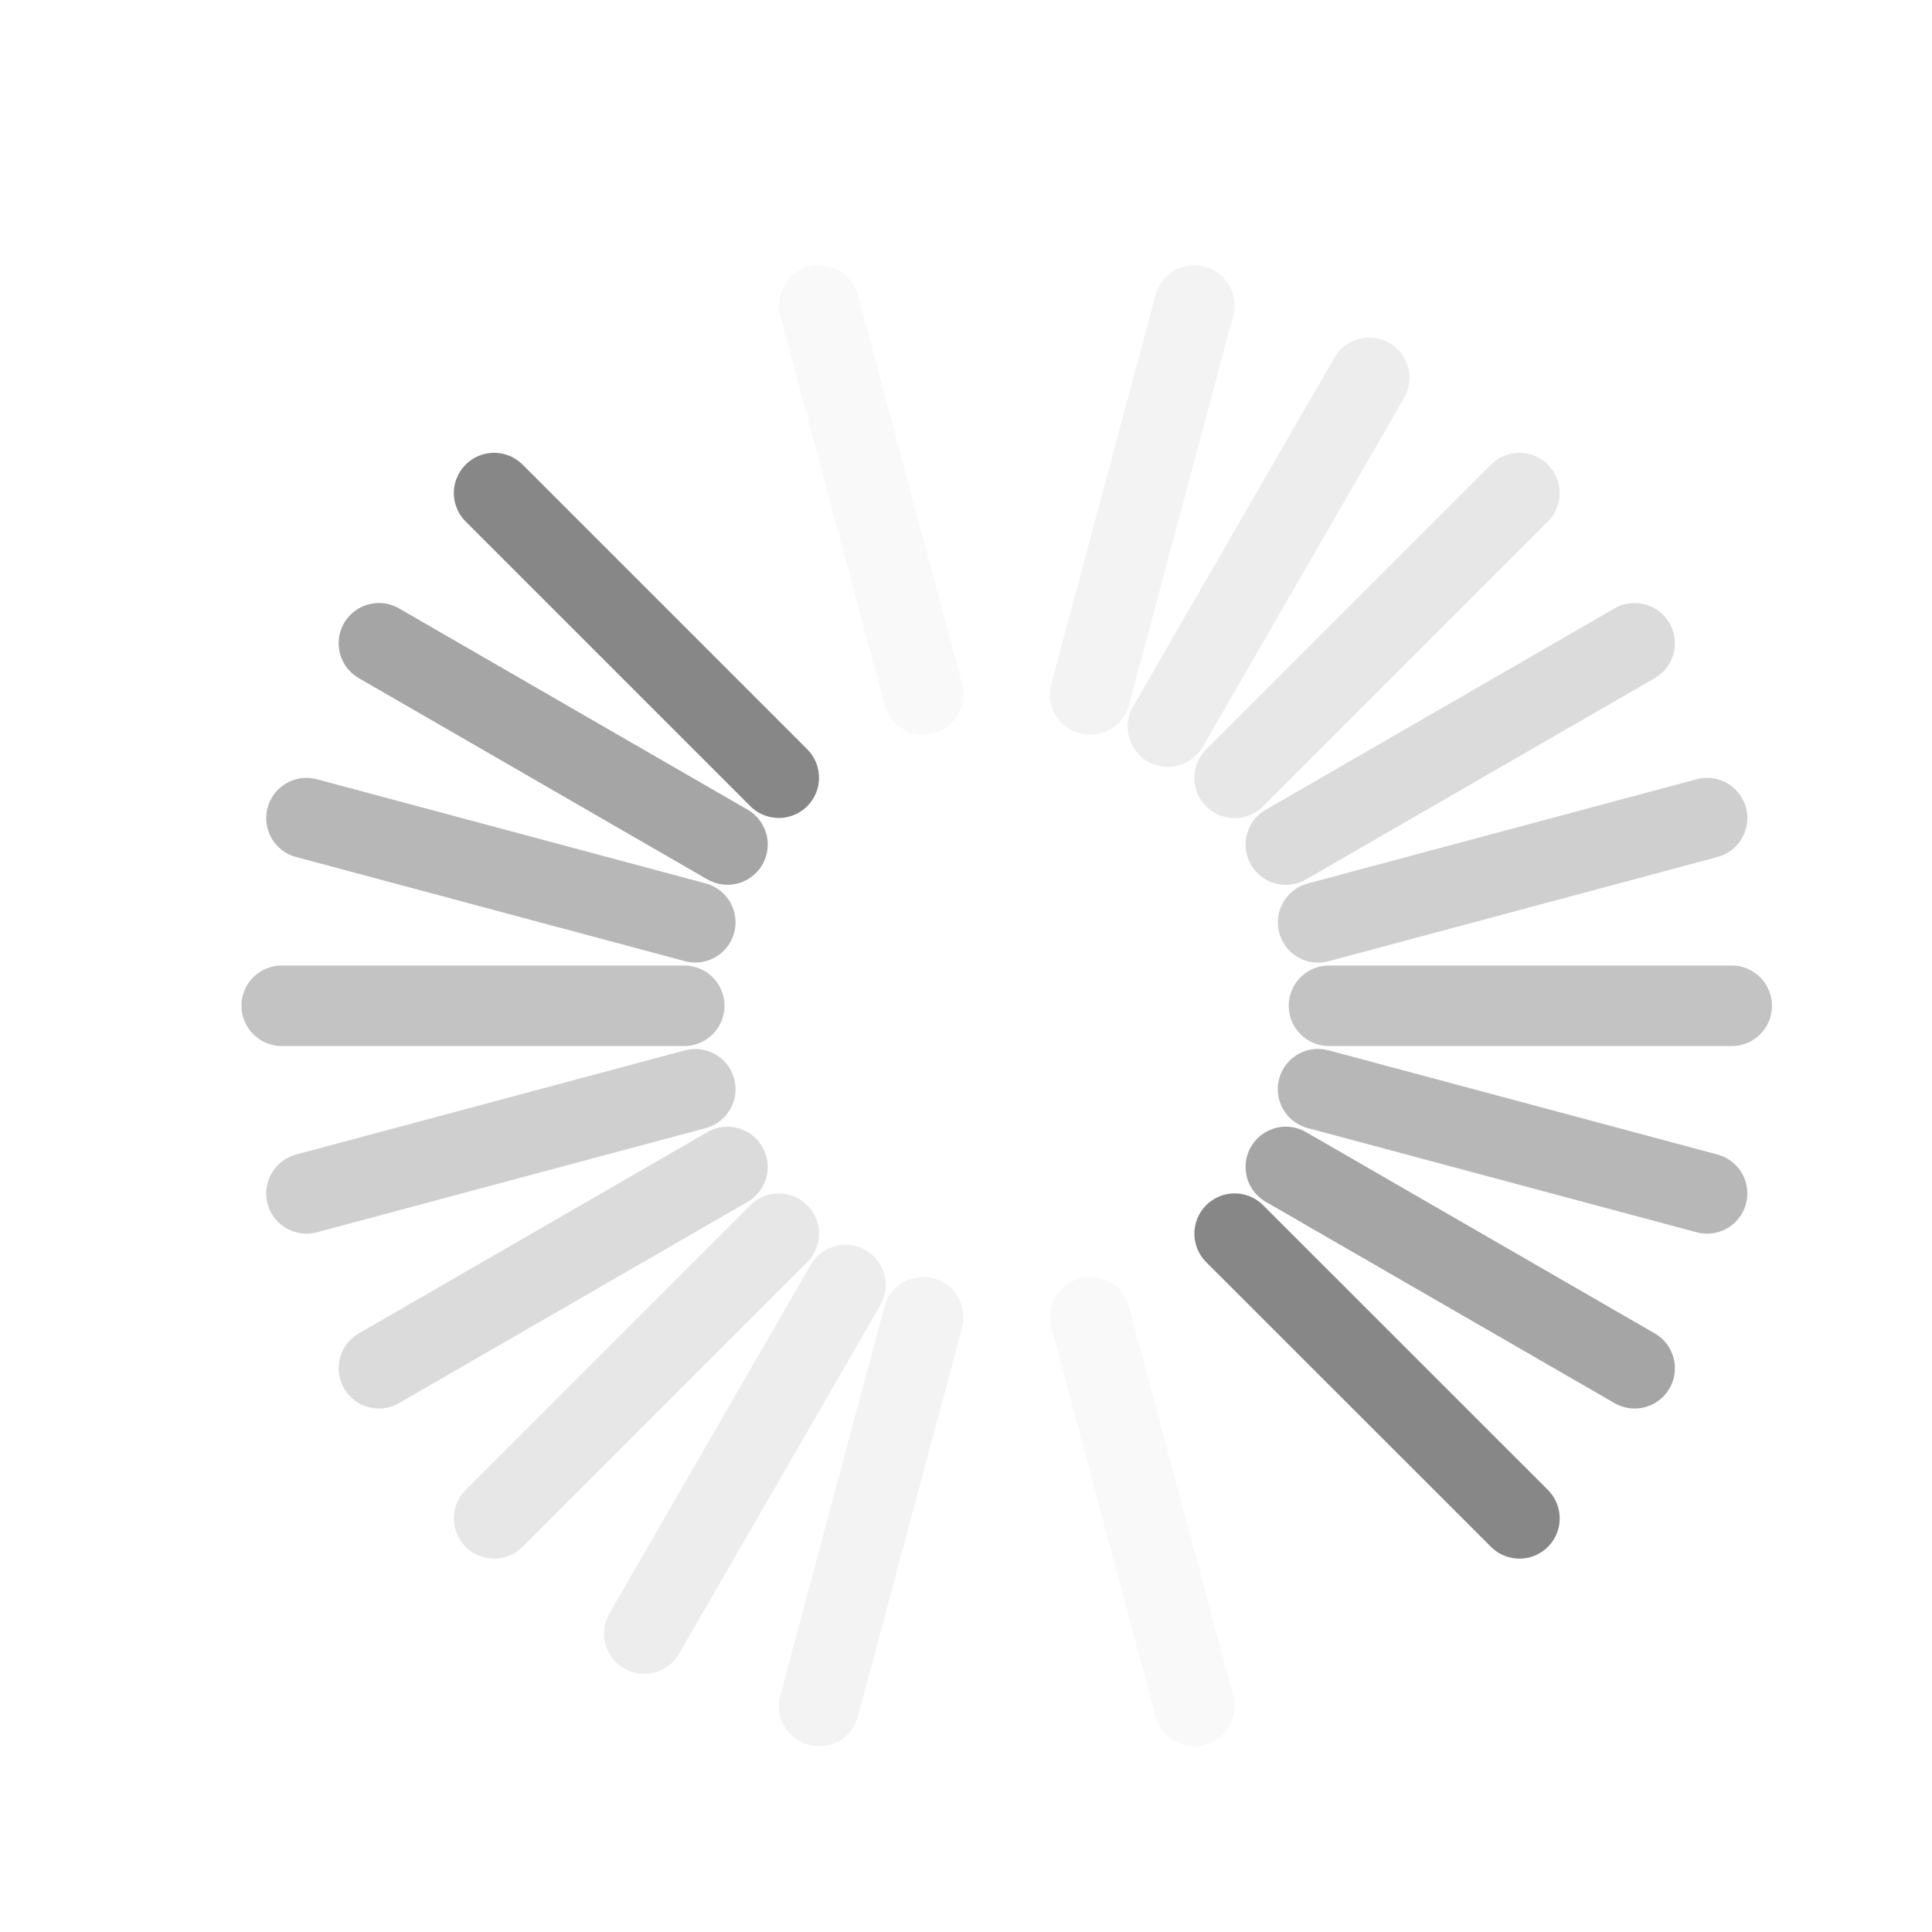
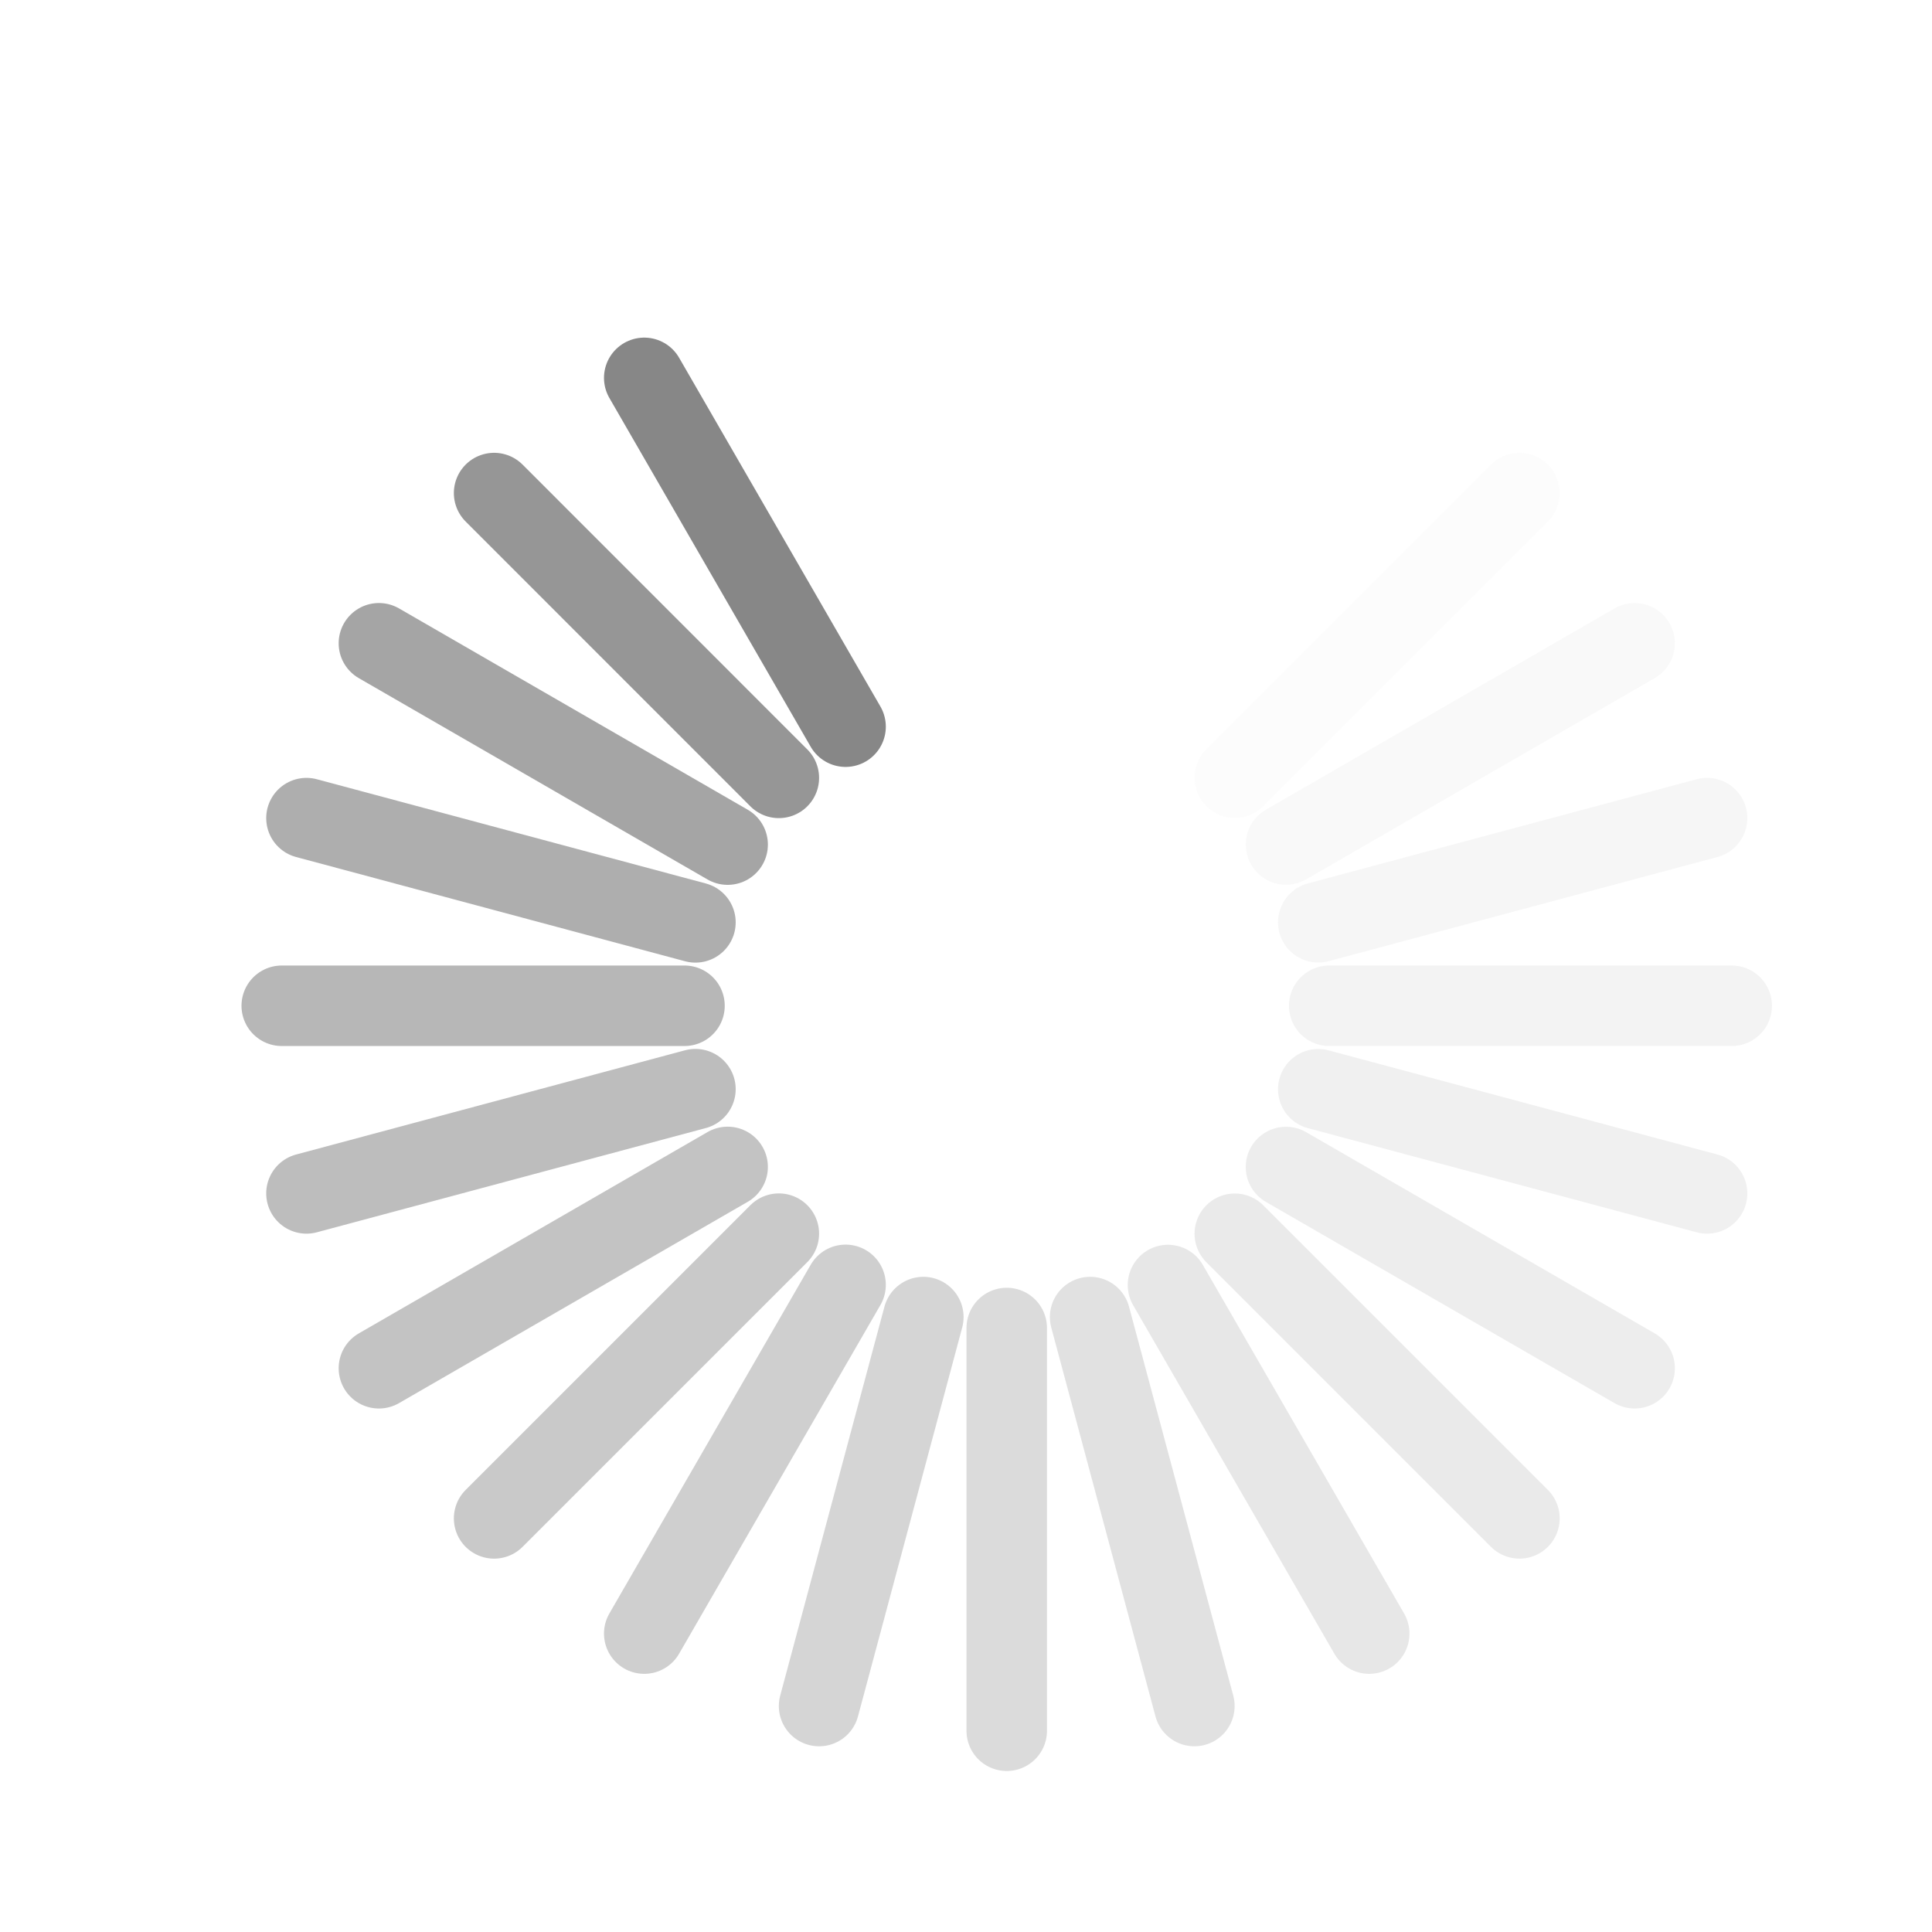
<svg xmlns="http://www.w3.org/2000/svg" version="1.0" width="24" height="24" id="svg3315">
-   <defs id="defs3317" />
-   <path d="M 9.674,9.661 6.138,6.125" id="path3279" style="fill:none;stroke:#878787;stroke-width:1px;stroke-linecap:round;stroke-linejoin:miter;stroke-opacity:1" />
-   <path d="M 18.875,18.862 15.337,15.325" id="path3281" style="fill:none;stroke:#878787;stroke-width:1px;stroke-linecap:round;stroke-linejoin:miter;stroke-opacity:1" />
-   <path d="M 9.037,10.491 4.707,7.991" id="path2629" style="opacity:0.75;fill:none;stroke:#878787;stroke-width:1px;stroke-linecap:round;stroke-linejoin:miter;stroke-opacity:1" />
-   <path d="M 20.306,16.997 15.973,14.496" id="path2631" style="opacity:0.75;fill:none;stroke:#878787;stroke-width:1px;stroke-linecap:round;stroke-linejoin:miter;stroke-opacity:1" />
-   <path d="M 8.637,11.457 3.807,10.163" id="path3403" style="opacity:0.6;fill:none;stroke:#878787;stroke-width:1px;stroke-linecap:round;stroke-linejoin:miter;stroke-opacity:1" />
-   <path d="M 21.206,14.825 16.373,13.53" id="path3405" style="opacity:0.6;fill:none;stroke:#878787;stroke-width:1px;stroke-linecap:round;stroke-linejoin:miter;stroke-opacity:1" />
-   <path d="m 8.5,12.494 -5,-2e-6" id="path3407" style="opacity:0.5;fill:none;stroke:#878787;stroke-width:1px;stroke-linecap:round;stroke-linejoin:miter;stroke-opacity:1" />
-   <path d="m 21.512,12.494 -5.003,0" id="path3409" style="opacity:0.5;fill:none;stroke:#878787;stroke-width:1px;stroke-linecap:round;stroke-linejoin:miter;stroke-opacity:1" />
-   <path d="M 8.637,13.531 3.807,14.825" id="path3415" style="opacity:0.4;fill:none;stroke:#878787;stroke-width:1px;stroke-linecap:round;stroke-linejoin:miter;stroke-opacity:1" />
-   <path d="m 21.206,10.163 -4.832,1.295" id="path3417" style="opacity:0.4;fill:none;stroke:#878787;stroke-width:1px;stroke-linecap:round;stroke-linejoin:miter;stroke-opacity:1" />
-   <path d="M 9.037,14.497 4.707,16.997" id="path3419" style="opacity:0.3;fill:none;stroke:#878787;stroke-width:1px;stroke-linecap:round;stroke-linejoin:miter;stroke-opacity:1" />
-   <path d="M 20.306,7.991 15.973,10.492" id="path3421" style="opacity:0.3;fill:none;stroke:#878787;stroke-width:1px;stroke-linecap:round;stroke-linejoin:miter;stroke-opacity:1" />
-   <path d="M 9.674,15.326 6.138,18.862" id="path3423" style="opacity:0.2;fill:none;stroke:#878787;stroke-width:1px;stroke-linecap:round;stroke-linejoin:miter;stroke-opacity:1" />
-   <path d="M 18.875,6.125 15.337,9.663" id="path3425" style="opacity:0.2;fill:none;stroke:#878787;stroke-width:1px;stroke-linecap:round;stroke-linejoin:miter;stroke-opacity:1" />
-   <path d="M 10.503,15.963 8.003,20.293" id="path3427" style="opacity:0.15;fill:none;stroke:#878787;stroke-width:1px;stroke-linecap:round;stroke-linejoin:miter;stroke-opacity:1" />
-   <path d="M 17.009,4.694 14.508,9.027" id="path3429" style="opacity:0.15;fill:none;stroke:#878787;stroke-width:1px;stroke-linecap:round;stroke-linejoin:miter;stroke-opacity:1" />
-   <path d="m 11.469,16.363 -1.294,4.83" id="path3431" style="opacity:0.1;fill:none;stroke:#878787;stroke-width:1px;stroke-linecap:round;stroke-linejoin:miter;stroke-opacity:1" />
-   <path d="M 14.837,3.794 13.542,8.627" id="path3433" style="opacity:0.1;fill:none;stroke:#878787;stroke-width:1px;stroke-linecap:round;stroke-linejoin:miter;stroke-opacity:1" />
-   <path d="m 13.543,16.363 1.294,4.83" id="path3435" style="opacity:0.05;fill:none;stroke:#878787;stroke-width:1px;stroke-linecap:round;stroke-linejoin:miter;stroke-opacity:1" />
-   <path d="M 10.175,3.794 11.47,8.627" id="path3437" style="opacity:0.05;fill:none;stroke:#878787;stroke-width:1px;stroke-linecap:round;stroke-linejoin:miter;stroke-opacity:1" />
+   <defs id="defs3317">
+     </defs>
+   <path d="M 14.509,15.963 L 17.009,20.293" id="path3279" style="opacity:0.2;fill:none;stroke:#878787;stroke-width:1px;stroke-linecap:round;stroke-linejoin:miter;stroke-opacity:1" />
+   <path d="M 8.003,4.694 L 10.504,9.027" id="path3281" style="fill:none;stroke:#878787;stroke-width:1px;stroke-linecap:round;stroke-linejoin:miter;stroke-opacity:1" />
+   <path d="M 15.339,15.326 L 18.875,18.862" id="path2629" style="opacity:0.175;fill:none;stroke:#878787;stroke-width:1px;stroke-linecap:round;stroke-linejoin:miter;stroke-opacity:1" />
+   <path d="M 6.138,6.125 L 9.675,9.663" id="path2631" style="opacity:0.875;fill:none;stroke:#878787;stroke-width:1px;stroke-linecap:round;stroke-linejoin:miter;stroke-opacity:1" />
+   <path d="M 15.975,14.497 L 20.306,16.997" id="path3403" style="opacity:0.15;fill:none;stroke:#878787;stroke-width:1px;stroke-linecap:round;stroke-linejoin:miter;stroke-opacity:1" />
+   <path d="M 4.707,7.991 L 9.039,10.492" id="path3405" style="opacity:0.75;fill:none;stroke:#878787;stroke-width:1px;stroke-linecap:round;stroke-linejoin:miter;stroke-opacity:1" />
+   <path d="M 16.376,13.531 L 21.206,14.825" id="path3407" style="opacity:0.125;fill:none;stroke:#878787;stroke-width:1px;stroke-linecap:round;stroke-linejoin:miter;stroke-opacity:1" />
+   <path d="M 3.807,10.163 L 8.639,11.458" id="path3409" style="opacity:0.675;fill:none;stroke:#878787;stroke-width:1px;stroke-linecap:round;stroke-linejoin:miter;stroke-opacity:1" />
+   <path d="M 16.512,12.494 L 21.512,12.494" id="path3415" style="opacity:0.1;fill:none;stroke:#878787;stroke-width:1px;stroke-linecap:round;stroke-linejoin:miter;stroke-opacity:1" />
+   <path d="M 3.5,12.494 L 8.503,12.494" id="path3417" style="opacity:0.6;fill:none;stroke:#878787;stroke-width:1px;stroke-linecap:round;stroke-linejoin:miter;stroke-opacity:1" />
+   <path d="M 16.376,11.457 L 21.206,10.163" id="path3419" style="opacity:0.075;fill:none;stroke:#878787;stroke-width:1px;stroke-linecap:round;stroke-linejoin:miter;stroke-opacity:1" />
+   <path d="M 3.807,14.825 L 8.639,13.53" id="path3421" style="opacity:0.55;fill:none;stroke:#878787;stroke-width:1px;stroke-linecap:round;stroke-linejoin:miter;stroke-opacity:1" />
+   <path d="M 15.975,10.491 L 20.306,7.991" id="path3423" style="opacity:0.05;fill:none;stroke:#878787;stroke-width:1px;stroke-linecap:round;stroke-linejoin:miter;stroke-opacity:1" />
+   <path d="M 4.707,16.997 L 9.039,14.496" id="path3425" style="opacity:0.5;fill:none;stroke:#878787;stroke-width:1px;stroke-linecap:round;stroke-linejoin:miter;stroke-opacity:1" />
+   <path d="M 15.339,9.661 L 18.875,6.125" id="path3427" style="opacity:0.025;fill:none;stroke:#878787;stroke-width:1px;stroke-linecap:round;stroke-linejoin:miter;stroke-opacity:1" />
+   <path d="M 6.138,18.862 L 9.675,15.325" id="path3429" style="opacity:0.45;fill:none;stroke:#878787;stroke-width:1px;stroke-linecap:round;stroke-linejoin:miter;stroke-opacity:1" />
+   <path d="M 8.003,20.293 L 10.504,15.961" id="path3433" style="opacity:0.4;fill:none;stroke:#878787;stroke-width:1px;stroke-linecap:round;stroke-linejoin:miter;stroke-opacity:1" />
+   <path d="M 10.175,21.193 L 11.47,16.361" id="path3437" style="opacity:0.35;fill:none;stroke:#878787;stroke-width:1px;stroke-linecap:round;stroke-linejoin:miter;stroke-opacity:1" />
+   <path d="M 12.506,21.5 L 12.506,16.497" id="path2407" style="opacity:0.3;fill:none;stroke:#878787;stroke-width:1px;stroke-linecap:round;stroke-linejoin:miter;stroke-opacity:1" />
+   <path d="M 14.837,21.193 L 13.542,16.361" id="path2413" style="opacity:0.25;fill:none;stroke:#878787;stroke-width:1px;stroke-linecap:round;stroke-linejoin:miter;stroke-opacity:1" />
+   <path d="M 10.175,3.794 L 11.47,8.627" id="path2401" style="opacity:0;fill:none;stroke:#878787;stroke-width:1px;stroke-linecap:round;stroke-linejoin:miter;stroke-opacity:1" />
+   <path d="M 14.837,3.794 L 13.542,8.627" id="path2405" style="opacity:0;fill:none;stroke:#878787;stroke-width:1px;stroke-linecap:round;stroke-linejoin:miter;stroke-opacity:1" />
+   <path d="M 12.506,3.488 L 12.506,8.49" id="path2410" style="opacity:0;fill:none;stroke:#878787;stroke-width:1px;stroke-linecap:round;stroke-linejoin:miter;stroke-opacity:1" />
+   <path d="M 17.009,4.694 L 14.508,9.027" id="path2414" style="opacity:0;fill:none;stroke:#878787;stroke-width:1px;stroke-linecap:round;stroke-linejoin:miter;stroke-opacity:1" />
</svg>
